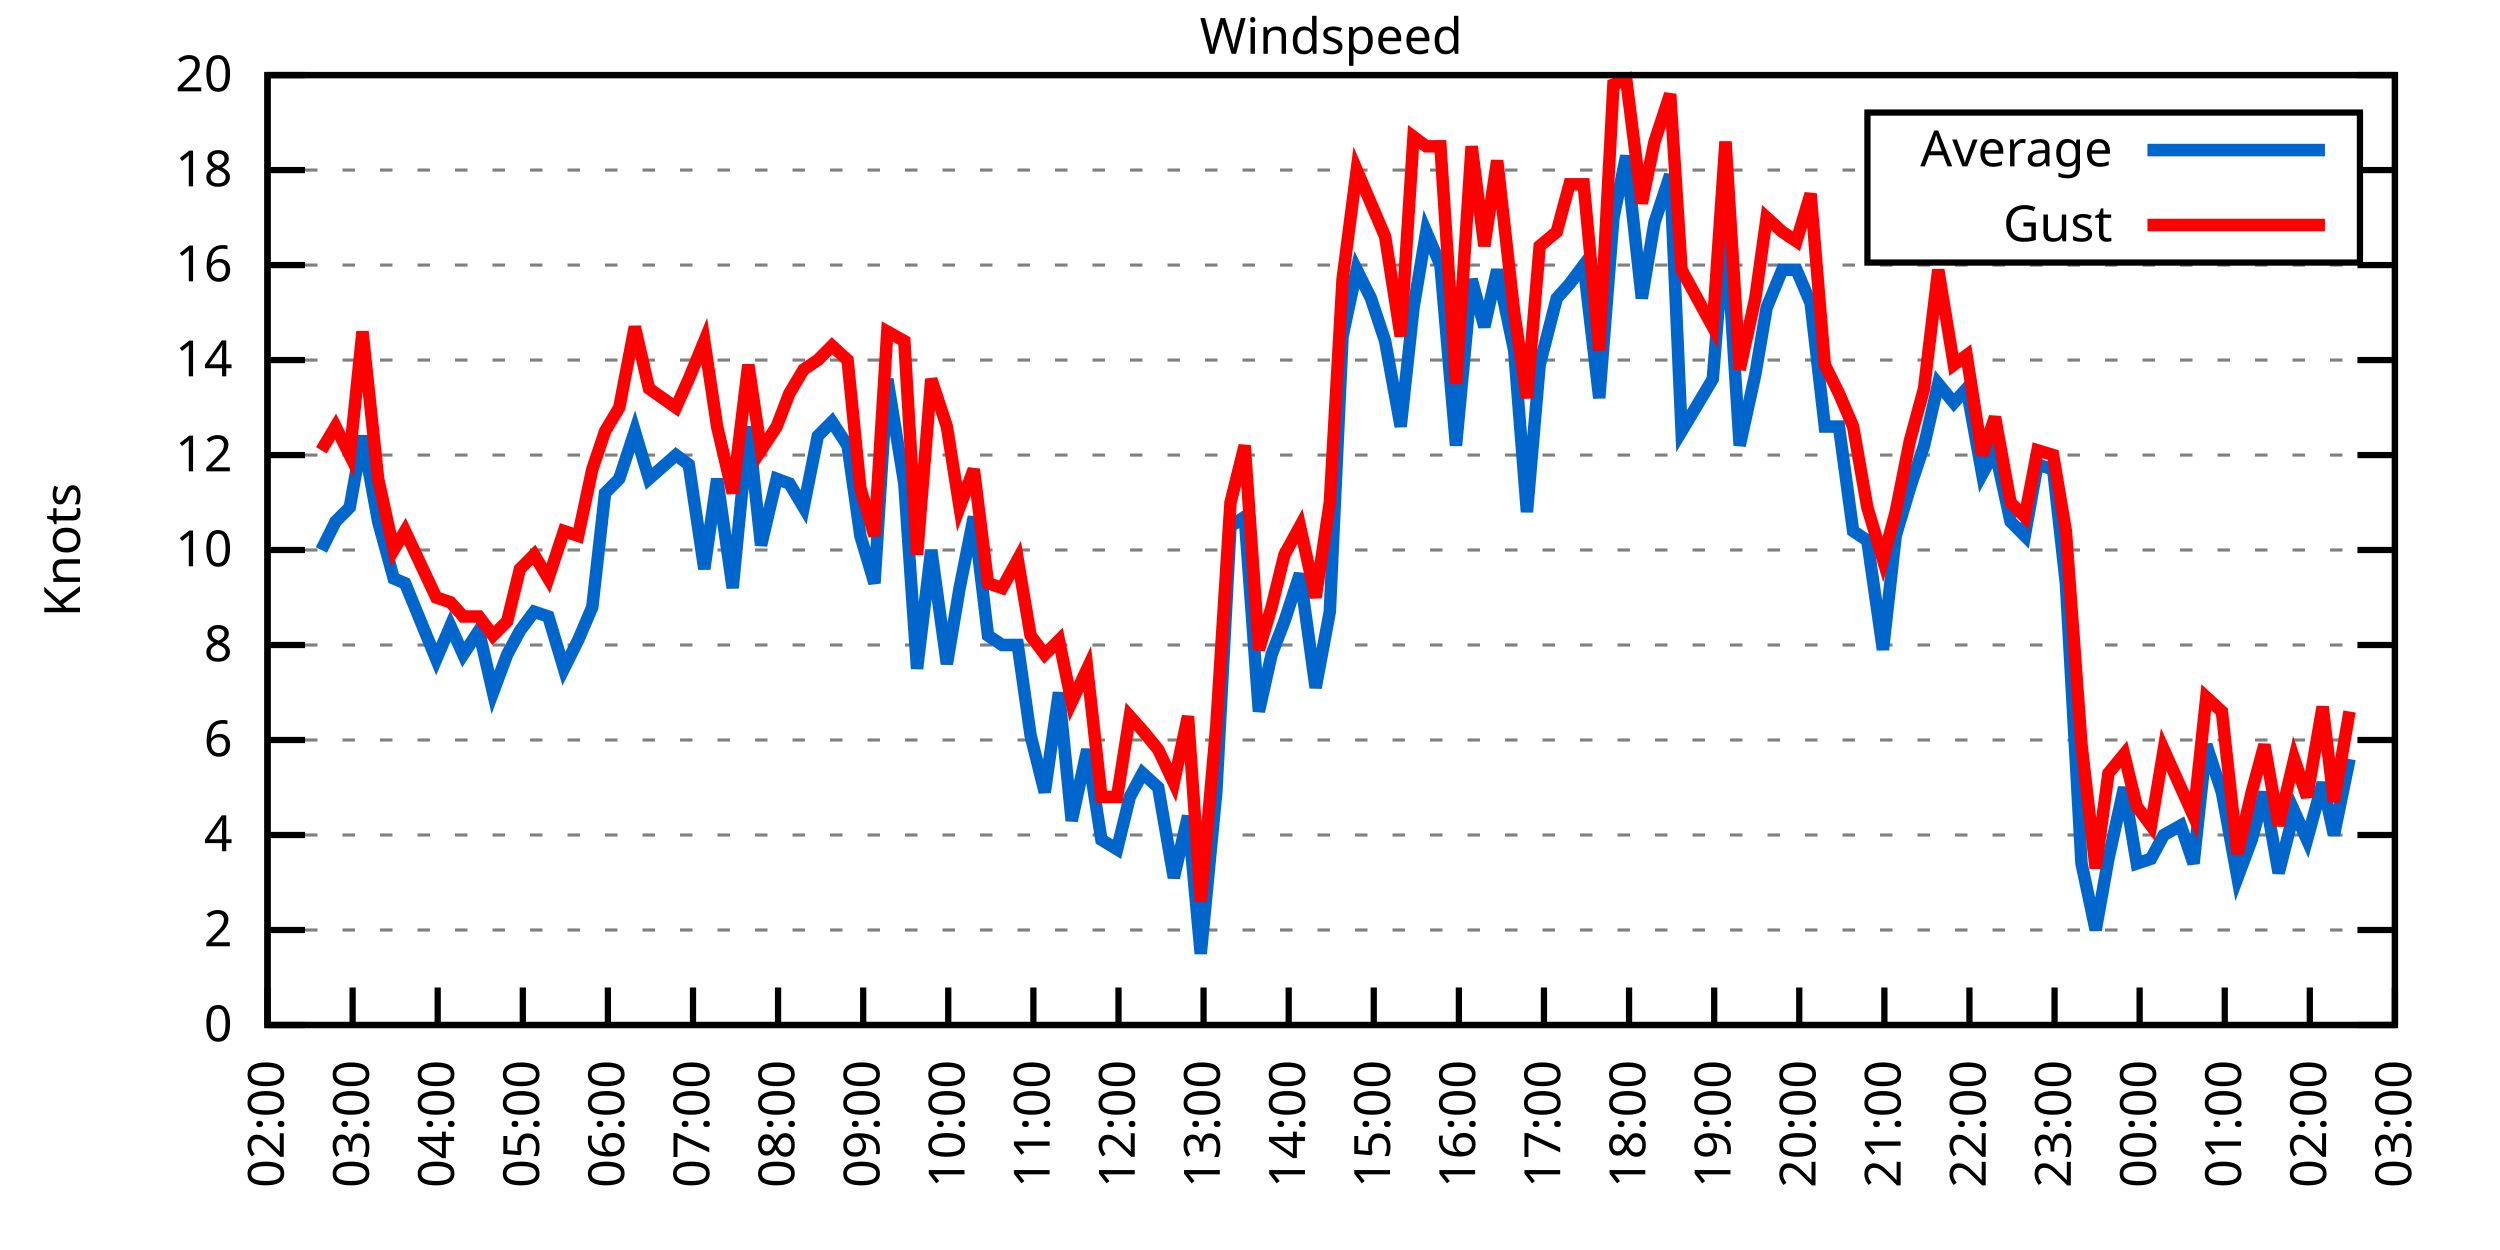
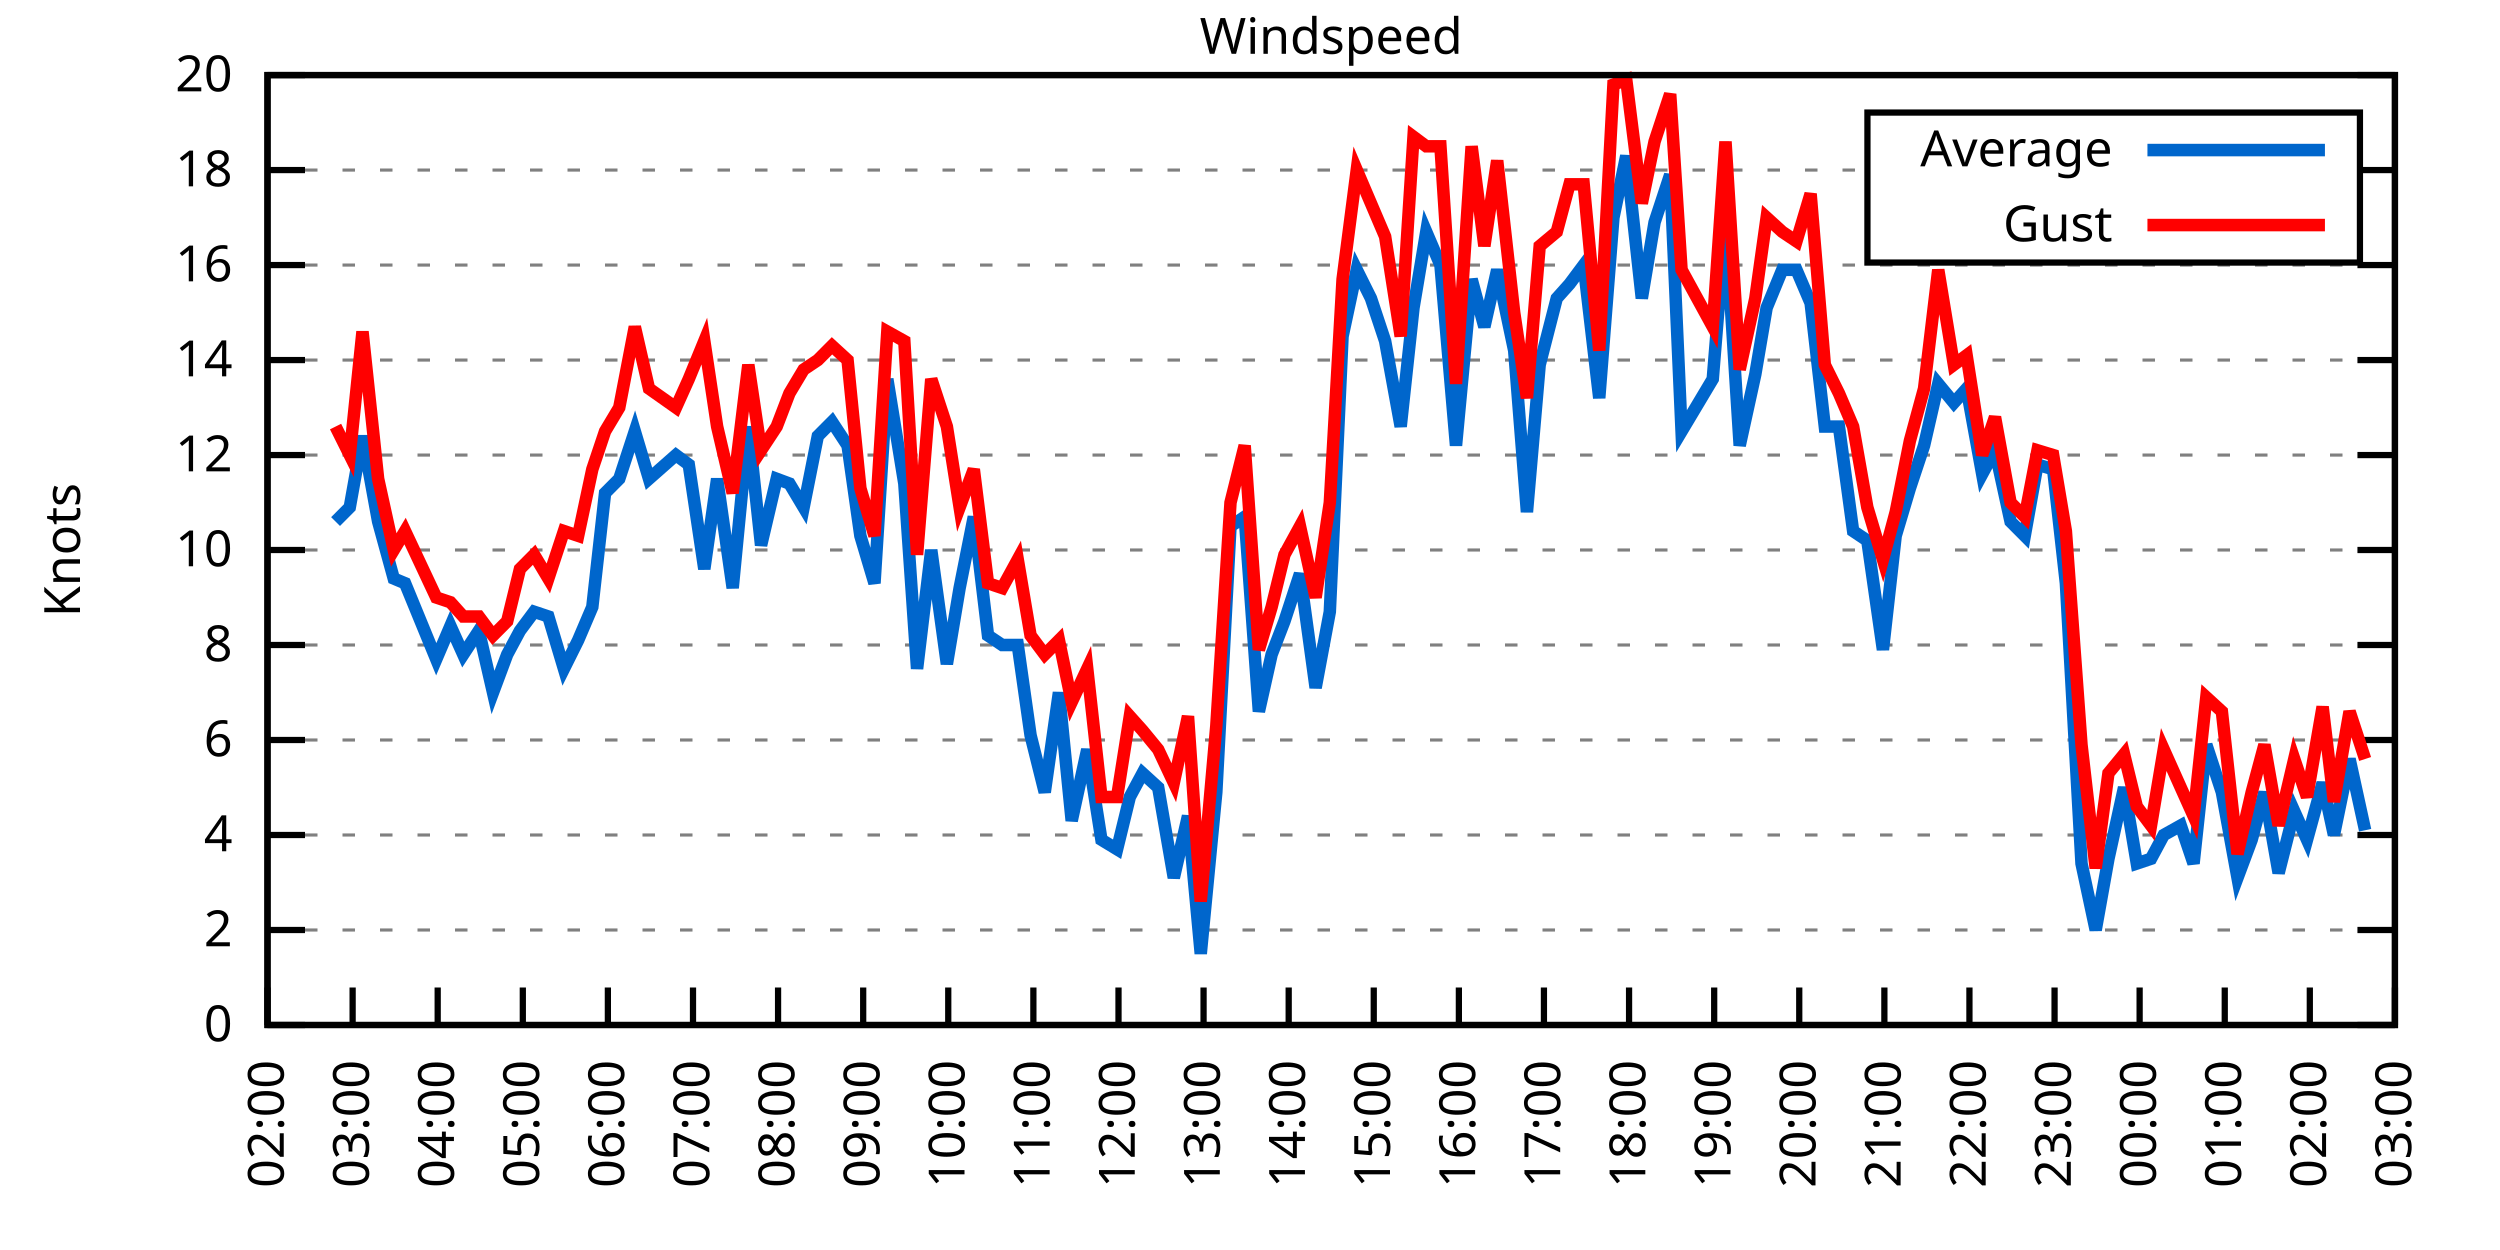
<svg xmlns="http://www.w3.org/2000/svg" xmlns:xlink="http://www.w3.org/1999/xlink" width="400" height="200" viewBox="0 0 400 200">
  <g id="gnuplot_canvas">
    <rect x="0" y="0" width="400" height="200" fill="none" />
    <defs>
      <circle id="gpDot" r="0.5" stroke-width="0.5" stroke="currentColor" />
      <path id="gpPt0" stroke-width="0.333" stroke="currentColor" d="M-1,0 h2 M0,-1 v2" />
      <path id="gpPt1" stroke-width="0.333" stroke="currentColor" d="M-1,-1 L1,1 M1,-1 L-1,1" />
      <path id="gpPt2" stroke-width="0.333" stroke="currentColor" d="M-1,0 L1,0 M0,-1 L0,1 M-1,-1 L1,1 M-1,1 L1,-1" />
      <rect id="gpPt3" stroke-width="0.333" stroke="currentColor" x="-1" y="-1" width="2" height="2" />
      <rect id="gpPt4" stroke-width="0.333" stroke="currentColor" fill="currentColor" x="-1" y="-1" width="2" height="2" />
      <circle id="gpPt5" stroke-width="0.333" stroke="currentColor" cx="0" cy="0" r="1" />
      <use xlink:href="#gpPt5" id="gpPt6" fill="currentColor" stroke="none" />
      <path id="gpPt7" stroke-width="0.333" stroke="currentColor" d="M0,-1.33 L-1.33,0.67 L1.33,0.67 z" />
      <use xlink:href="#gpPt7" id="gpPt8" fill="currentColor" stroke="none" />
      <use xlink:href="#gpPt7" id="gpPt9" stroke="currentColor" transform="rotate(180)" />
      <use xlink:href="#gpPt9" id="gpPt10" fill="currentColor" stroke="none" />
      <use xlink:href="#gpPt3" id="gpPt11" stroke="currentColor" transform="rotate(45)" />
      <use xlink:href="#gpPt11" id="gpPt12" fill="currentColor" stroke="none" />
      <path id="gpPt13" stroke-width="0.333" stroke="currentColor" d="M0,1.330 L1.265,0.411 L0.782,-1.067 L-0.782,-1.076 L-1.265,0.411 z" />
      <use xlink:href="#gpPt13" id="gpPt14" fill="currentColor" stroke="none" />
      <filter id="textbox" filterUnits="objectBoundingBox" x="0" y="0" height="1" width="1">
        <feFlood flood-color="white" flood-opacity="1" result="bgnd" />
        <feComposite in="SourceGraphic" in2="bgnd" operator="atop" />
      </filter>
      <filter id="greybox" filterUnits="objectBoundingBox" x="0" y="0" height="1" width="1">
        <feFlood flood-color="lightgrey" flood-opacity="1" result="grey" />
        <feComposite in="SourceGraphic" in2="grey" operator="atop" />
      </filter>
    </defs>
    <g fill="none" color="white" stroke="currentColor" stroke-width="1.00" stroke-linecap="butt" stroke-linejoin="miter">
</g>
    <g fill="none" color="black" stroke="currentColor" stroke-width="1.00" stroke-linecap="butt" stroke-linejoin="miter">
      <g stroke="none" shape-rendering="crispEdges">
        <polygon fill="rgb(255, 255, 255)" points="42.80,164.00 383.18,164.00 383.18,12.02 42.80,12.02 " />
      </g>
    </g>
    <g fill="none" color="black" stroke="currentColor" stroke-width="1.00" stroke-linecap="butt" stroke-linejoin="miter">
</g>
    <g fill="none" color="black" stroke="black" stroke-width="0.50" stroke-linecap="butt" stroke-linejoin="miter">
</g>
    <g fill="none" color="gray" stroke="currentColor" stroke-width="0.50" stroke-linecap="butt" stroke-linejoin="miter">
      <path stroke="gray" stroke-dasharray="2,4" class="gridline" d="M42.80,164.00 L383.19,164.00  " />
    </g>
    <g fill="none" color="gray" stroke="gray" stroke-width="1.00" stroke-linecap="butt" stroke-linejoin="miter">
</g>
    <g fill="none" color="black" stroke="currentColor" stroke-width="1.00" stroke-linecap="butt" stroke-linejoin="miter">
      <path stroke="black" d="M42.80,164.00 L48.80,164.00 M383.19,164.00 L377.19,164.00  " />
      <g transform="translate(37.20,166.60)" stroke="none" fill="black" font-family="Sans" font-size="8.00" text-anchor="end">
        <text>
          <tspan font-family="Sans"> 0</tspan>
        </text>
      </g>
    </g>
    <g fill="none" color="black" stroke="currentColor" stroke-width="1.00" stroke-linecap="butt" stroke-linejoin="miter">
</g>
    <g fill="none" color="black" stroke="black" stroke-width="0.50" stroke-linecap="butt" stroke-linejoin="miter">
</g>
    <g fill="none" color="gray" stroke="currentColor" stroke-width="0.50" stroke-linecap="butt" stroke-linejoin="miter">
      <path stroke="gray" stroke-dasharray="2,4" class="gridline" d="M42.80,148.80 L383.19,148.80  " />
    </g>
    <g fill="none" color="gray" stroke="gray" stroke-width="1.00" stroke-linecap="butt" stroke-linejoin="miter">
</g>
    <g fill="none" color="black" stroke="currentColor" stroke-width="1.00" stroke-linecap="butt" stroke-linejoin="miter">
      <path stroke="black" d="M42.80,148.80 L48.80,148.80 M383.19,148.80 L377.19,148.80  " />
      <g transform="translate(37.20,151.40)" stroke="none" fill="black" font-family="Sans" font-size="8.00" text-anchor="end">
        <text>
          <tspan font-family="Sans"> 2</tspan>
        </text>
      </g>
    </g>
    <g fill="none" color="black" stroke="currentColor" stroke-width="1.00" stroke-linecap="butt" stroke-linejoin="miter">
</g>
    <g fill="none" color="black" stroke="black" stroke-width="0.50" stroke-linecap="butt" stroke-linejoin="miter">
</g>
    <g fill="none" color="gray" stroke="currentColor" stroke-width="0.50" stroke-linecap="butt" stroke-linejoin="miter">
      <path stroke="gray" stroke-dasharray="2,4" class="gridline" d="M42.80,133.60 L383.19,133.60  " />
    </g>
    <g fill="none" color="gray" stroke="gray" stroke-width="1.00" stroke-linecap="butt" stroke-linejoin="miter">
</g>
    <g fill="none" color="black" stroke="currentColor" stroke-width="1.00" stroke-linecap="butt" stroke-linejoin="miter">
      <path stroke="black" d="M42.80,133.60 L48.80,133.60 M383.19,133.60 L377.19,133.60  " />
      <g transform="translate(37.20,136.20)" stroke="none" fill="black" font-family="Sans" font-size="8.00" text-anchor="end">
        <text>
          <tspan font-family="Sans"> 4</tspan>
        </text>
      </g>
    </g>
    <g fill="none" color="black" stroke="currentColor" stroke-width="1.00" stroke-linecap="butt" stroke-linejoin="miter">
</g>
    <g fill="none" color="black" stroke="black" stroke-width="0.50" stroke-linecap="butt" stroke-linejoin="miter">
</g>
    <g fill="none" color="gray" stroke="currentColor" stroke-width="0.50" stroke-linecap="butt" stroke-linejoin="miter">
      <path stroke="gray" stroke-dasharray="2,4" class="gridline" d="M42.80,118.40 L383.19,118.40  " />
    </g>
    <g fill="none" color="gray" stroke="gray" stroke-width="1.00" stroke-linecap="butt" stroke-linejoin="miter">
</g>
    <g fill="none" color="black" stroke="currentColor" stroke-width="1.00" stroke-linecap="butt" stroke-linejoin="miter">
      <path stroke="black" d="M42.80,118.40 L48.80,118.40 M383.19,118.40 L377.19,118.40  " />
      <g transform="translate(37.20,121.00)" stroke="none" fill="black" font-family="Sans" font-size="8.00" text-anchor="end">
        <text>
          <tspan font-family="Sans"> 6</tspan>
        </text>
      </g>
    </g>
    <g fill="none" color="black" stroke="currentColor" stroke-width="1.00" stroke-linecap="butt" stroke-linejoin="miter">
</g>
    <g fill="none" color="black" stroke="black" stroke-width="0.50" stroke-linecap="butt" stroke-linejoin="miter">
</g>
    <g fill="none" color="gray" stroke="currentColor" stroke-width="0.50" stroke-linecap="butt" stroke-linejoin="miter">
      <path stroke="gray" stroke-dasharray="2,4" class="gridline" d="M42.80,103.20 L383.19,103.20  " />
    </g>
    <g fill="none" color="gray" stroke="gray" stroke-width="1.00" stroke-linecap="butt" stroke-linejoin="miter">
</g>
    <g fill="none" color="black" stroke="currentColor" stroke-width="1.00" stroke-linecap="butt" stroke-linejoin="miter">
      <path stroke="black" d="M42.80,103.20 L48.80,103.20 M383.19,103.20 L377.19,103.20  " />
      <g transform="translate(37.20,105.80)" stroke="none" fill="black" font-family="Sans" font-size="8.00" text-anchor="end">
        <text>
          <tspan font-family="Sans"> 8</tspan>
        </text>
      </g>
    </g>
    <g fill="none" color="black" stroke="currentColor" stroke-width="1.00" stroke-linecap="butt" stroke-linejoin="miter">
</g>
    <g fill="none" color="black" stroke="black" stroke-width="0.50" stroke-linecap="butt" stroke-linejoin="miter">
</g>
    <g fill="none" color="gray" stroke="currentColor" stroke-width="0.50" stroke-linecap="butt" stroke-linejoin="miter">
      <path stroke="gray" stroke-dasharray="2,4" class="gridline" d="M42.80,88.00 L383.19,88.00  " />
    </g>
    <g fill="none" color="gray" stroke="gray" stroke-width="1.00" stroke-linecap="butt" stroke-linejoin="miter">
</g>
    <g fill="none" color="black" stroke="currentColor" stroke-width="1.00" stroke-linecap="butt" stroke-linejoin="miter">
      <path stroke="black" d="M42.80,88.00 L48.80,88.00 M383.19,88.00 L377.19,88.00  " />
      <g transform="translate(37.20,90.60)" stroke="none" fill="black" font-family="Sans" font-size="8.00" text-anchor="end">
        <text>
          <tspan font-family="Sans"> 10</tspan>
        </text>
      </g>
    </g>
    <g fill="none" color="black" stroke="currentColor" stroke-width="1.00" stroke-linecap="butt" stroke-linejoin="miter">
</g>
    <g fill="none" color="black" stroke="black" stroke-width="0.50" stroke-linecap="butt" stroke-linejoin="miter">
</g>
    <g fill="none" color="gray" stroke="currentColor" stroke-width="0.50" stroke-linecap="butt" stroke-linejoin="miter">
      <path stroke="gray" stroke-dasharray="2,4" class="gridline" d="M42.80,72.81 L383.19,72.81  " />
    </g>
    <g fill="none" color="gray" stroke="gray" stroke-width="1.00" stroke-linecap="butt" stroke-linejoin="miter">
</g>
    <g fill="none" color="black" stroke="currentColor" stroke-width="1.00" stroke-linecap="butt" stroke-linejoin="miter">
      <path stroke="black" d="M42.80,72.81 L48.80,72.81 M383.19,72.81 L377.19,72.81  " />
      <g transform="translate(37.20,75.41)" stroke="none" fill="black" font-family="Sans" font-size="8.00" text-anchor="end">
        <text>
          <tspan font-family="Sans"> 12</tspan>
        </text>
      </g>
    </g>
    <g fill="none" color="black" stroke="currentColor" stroke-width="1.00" stroke-linecap="butt" stroke-linejoin="miter">
</g>
    <g fill="none" color="black" stroke="black" stroke-width="0.50" stroke-linecap="butt" stroke-linejoin="miter">
</g>
    <g fill="none" color="gray" stroke="currentColor" stroke-width="0.50" stroke-linecap="butt" stroke-linejoin="miter">
      <path stroke="gray" stroke-dasharray="2,4" class="gridline" d="M42.80,57.61 L383.19,57.61  " />
    </g>
    <g fill="none" color="gray" stroke="gray" stroke-width="1.00" stroke-linecap="butt" stroke-linejoin="miter">
</g>
    <g fill="none" color="black" stroke="currentColor" stroke-width="1.00" stroke-linecap="butt" stroke-linejoin="miter">
      <path stroke="black" d="M42.80,57.61 L48.80,57.61 M383.19,57.61 L377.19,57.61  " />
      <g transform="translate(37.20,60.21)" stroke="none" fill="black" font-family="Sans" font-size="8.00" text-anchor="end">
        <text>
          <tspan font-family="Sans"> 14</tspan>
        </text>
      </g>
    </g>
    <g fill="none" color="black" stroke="currentColor" stroke-width="1.00" stroke-linecap="butt" stroke-linejoin="miter">
</g>
    <g fill="none" color="black" stroke="black" stroke-width="0.50" stroke-linecap="butt" stroke-linejoin="miter">
</g>
    <g fill="none" color="gray" stroke="currentColor" stroke-width="0.50" stroke-linecap="butt" stroke-linejoin="miter">
      <path stroke="gray" stroke-dasharray="2,4" class="gridline" d="M42.80,42.41 L383.19,42.41  " />
    </g>
    <g fill="none" color="gray" stroke="gray" stroke-width="1.00" stroke-linecap="butt" stroke-linejoin="miter">
</g>
    <g fill="none" color="black" stroke="currentColor" stroke-width="1.00" stroke-linecap="butt" stroke-linejoin="miter">
      <path stroke="black" d="M42.80,42.41 L48.80,42.41 M383.19,42.41 L377.19,42.41  " />
      <g transform="translate(37.20,45.01)" stroke="none" fill="black" font-family="Sans" font-size="8.00" text-anchor="end">
        <text>
          <tspan font-family="Sans"> 16</tspan>
        </text>
      </g>
    </g>
    <g fill="none" color="black" stroke="currentColor" stroke-width="1.00" stroke-linecap="butt" stroke-linejoin="miter">
</g>
    <g fill="none" color="black" stroke="black" stroke-width="0.50" stroke-linecap="butt" stroke-linejoin="miter">
</g>
    <g fill="none" color="gray" stroke="currentColor" stroke-width="0.50" stroke-linecap="butt" stroke-linejoin="miter">
      <path stroke="gray" stroke-dasharray="2,4" class="gridline" d="M42.80,27.21 L298.79,27.21 M377.59,27.21 L383.19,27.21  " />
    </g>
    <g fill="none" color="gray" stroke="gray" stroke-width="1.00" stroke-linecap="butt" stroke-linejoin="miter">
</g>
    <g fill="none" color="black" stroke="currentColor" stroke-width="1.00" stroke-linecap="butt" stroke-linejoin="miter">
      <path stroke="black" d="M42.80,27.21 L48.80,27.21 M383.19,27.21 L377.19,27.21  " />
      <g transform="translate(37.20,29.81)" stroke="none" fill="black" font-family="Sans" font-size="8.00" text-anchor="end">
        <text>
          <tspan font-family="Sans"> 18</tspan>
        </text>
      </g>
    </g>
    <g fill="none" color="black" stroke="currentColor" stroke-width="1.00" stroke-linecap="butt" stroke-linejoin="miter">
</g>
    <g fill="none" color="black" stroke="black" stroke-width="0.50" stroke-linecap="butt" stroke-linejoin="miter">
</g>
    <g fill="none" color="gray" stroke="currentColor" stroke-width="0.50" stroke-linecap="butt" stroke-linejoin="miter">
      <path stroke="gray" stroke-dasharray="2,4" class="gridline" d="M42.80,12.01 L383.19,12.01  " />
    </g>
    <g fill="none" color="gray" stroke="gray" stroke-width="1.00" stroke-linecap="butt" stroke-linejoin="miter">
</g>
    <g fill="none" color="black" stroke="currentColor" stroke-width="1.00" stroke-linecap="butt" stroke-linejoin="miter">
      <path stroke="black" d="M42.80,12.01 L48.80,12.01 M383.19,12.01 L377.19,12.01  " />
      <g transform="translate(37.20,14.61)" stroke="none" fill="black" font-family="Sans" font-size="8.00" text-anchor="end">
        <text>
          <tspan font-family="Sans"> 20</tspan>
        </text>
      </g>
    </g>
    <g fill="none" color="black" stroke="currentColor" stroke-width="1.00" stroke-linecap="butt" stroke-linejoin="miter">
      <path stroke="black" d="M42.80,164.00 L42.80,158.00  " />
      <g transform="translate(45.40,169.60) rotate(270.00)" stroke="none" fill="black" font-family="Sans" font-size="8.00" text-anchor="end">
        <text>
          <tspan font-family="Sans">02:00</tspan>
        </text>
      </g>
    </g>
    <g fill="none" color="black" stroke="currentColor" stroke-width="1.00" stroke-linecap="butt" stroke-linejoin="miter">
      <path stroke="black" d="M56.42,164.00 L56.42,158.00  " />
      <g transform="translate(59.02,169.60) rotate(270.00)" stroke="none" fill="black" font-family="Sans" font-size="8.00" text-anchor="end">
        <text>
          <tspan font-family="Sans">03:00</tspan>
        </text>
      </g>
    </g>
    <g fill="none" color="black" stroke="currentColor" stroke-width="1.00" stroke-linecap="butt" stroke-linejoin="miter">
      <path stroke="black" d="M70.03,164.00 L70.03,158.00  " />
      <g transform="translate(72.63,169.60) rotate(270.00)" stroke="none" fill="black" font-family="Sans" font-size="8.00" text-anchor="end">
        <text>
          <tspan font-family="Sans">04:00</tspan>
        </text>
      </g>
    </g>
    <g fill="none" color="black" stroke="currentColor" stroke-width="1.00" stroke-linecap="butt" stroke-linejoin="miter">
      <path stroke="black" d="M83.65,164.00 L83.65,158.00  " />
      <g transform="translate(86.25,169.60) rotate(270.00)" stroke="none" fill="black" font-family="Sans" font-size="8.00" text-anchor="end">
        <text>
          <tspan font-family="Sans">05:00</tspan>
        </text>
      </g>
    </g>
    <g fill="none" color="black" stroke="currentColor" stroke-width="1.00" stroke-linecap="butt" stroke-linejoin="miter">
      <path stroke="black" d="M97.26,164.00 L97.26,158.00  " />
      <g transform="translate(99.86,169.60) rotate(270.00)" stroke="none" fill="black" font-family="Sans" font-size="8.00" text-anchor="end">
        <text>
          <tspan font-family="Sans">06:00</tspan>
        </text>
      </g>
    </g>
    <g fill="none" color="black" stroke="currentColor" stroke-width="1.00" stroke-linecap="butt" stroke-linejoin="miter">
      <path stroke="black" d="M110.88,164.00 L110.88,158.00  " />
      <g transform="translate(113.48,169.60) rotate(270.00)" stroke="none" fill="black" font-family="Sans" font-size="8.00" text-anchor="end">
        <text>
          <tspan font-family="Sans">07:00</tspan>
        </text>
      </g>
    </g>
    <g fill="none" color="black" stroke="currentColor" stroke-width="1.00" stroke-linecap="butt" stroke-linejoin="miter">
      <path stroke="black" d="M124.49,164.00 L124.49,158.00  " />
      <g transform="translate(127.09,169.60) rotate(270.00)" stroke="none" fill="black" font-family="Sans" font-size="8.00" text-anchor="end">
        <text>
          <tspan font-family="Sans">08:00</tspan>
        </text>
      </g>
    </g>
    <g fill="none" color="black" stroke="currentColor" stroke-width="1.00" stroke-linecap="butt" stroke-linejoin="miter">
      <path stroke="black" d="M138.11,164.00 L138.11,158.00  " />
      <g transform="translate(140.71,169.60) rotate(270.00)" stroke="none" fill="black" font-family="Sans" font-size="8.00" text-anchor="end">
        <text>
          <tspan font-family="Sans">09:00</tspan>
        </text>
      </g>
    </g>
    <g fill="none" color="black" stroke="currentColor" stroke-width="1.00" stroke-linecap="butt" stroke-linejoin="miter">
      <path stroke="black" d="M151.72,164.00 L151.72,158.00  " />
      <g transform="translate(154.32,169.60) rotate(270.00)" stroke="none" fill="black" font-family="Sans" font-size="8.00" text-anchor="end">
        <text>
          <tspan font-family="Sans">10:00</tspan>
        </text>
      </g>
    </g>
    <g fill="none" color="black" stroke="currentColor" stroke-width="1.00" stroke-linecap="butt" stroke-linejoin="miter">
      <path stroke="black" d="M165.34,164.00 L165.34,158.00  " />
      <g transform="translate(167.94,169.60) rotate(270.00)" stroke="none" fill="black" font-family="Sans" font-size="8.00" text-anchor="end">
        <text>
          <tspan font-family="Sans">11:00</tspan>
        </text>
      </g>
    </g>
    <g fill="none" color="black" stroke="currentColor" stroke-width="1.00" stroke-linecap="butt" stroke-linejoin="miter">
      <path stroke="black" d="M178.96,164.00 L178.96,158.00  " />
      <g transform="translate(181.56,169.60) rotate(270.00)" stroke="none" fill="black" font-family="Sans" font-size="8.00" text-anchor="end">
        <text>
          <tspan font-family="Sans">12:00</tspan>
        </text>
      </g>
    </g>
    <g fill="none" color="black" stroke="currentColor" stroke-width="1.00" stroke-linecap="butt" stroke-linejoin="miter">
      <path stroke="black" d="M192.57,164.00 L192.57,158.00  " />
      <g transform="translate(195.17,169.60) rotate(270.00)" stroke="none" fill="black" font-family="Sans" font-size="8.00" text-anchor="end">
        <text>
          <tspan font-family="Sans">13:00</tspan>
        </text>
      </g>
    </g>
    <g fill="none" color="black" stroke="currentColor" stroke-width="1.00" stroke-linecap="butt" stroke-linejoin="miter">
      <path stroke="black" d="M206.19,164.00 L206.19,158.00  " />
      <g transform="translate(208.79,169.60) rotate(270.00)" stroke="none" fill="black" font-family="Sans" font-size="8.00" text-anchor="end">
        <text>
          <tspan font-family="Sans">14:00</tspan>
        </text>
      </g>
    </g>
    <g fill="none" color="black" stroke="currentColor" stroke-width="1.00" stroke-linecap="butt" stroke-linejoin="miter">
      <path stroke="black" d="M219.80,164.00 L219.80,158.00  " />
      <g transform="translate(222.40,169.60) rotate(270.00)" stroke="none" fill="black" font-family="Sans" font-size="8.00" text-anchor="end">
        <text>
          <tspan font-family="Sans">15:00</tspan>
        </text>
      </g>
    </g>
    <g fill="none" color="black" stroke="currentColor" stroke-width="1.00" stroke-linecap="butt" stroke-linejoin="miter">
      <path stroke="black" d="M233.42,164.00 L233.42,158.00  " />
      <g transform="translate(236.02,169.60) rotate(270.00)" stroke="none" fill="black" font-family="Sans" font-size="8.00" text-anchor="end">
        <text>
          <tspan font-family="Sans">16:00</tspan>
        </text>
      </g>
    </g>
    <g fill="none" color="black" stroke="currentColor" stroke-width="1.00" stroke-linecap="butt" stroke-linejoin="miter">
      <path stroke="black" d="M247.03,164.00 L247.03,158.00  " />
      <g transform="translate(249.63,169.60) rotate(270.00)" stroke="none" fill="black" font-family="Sans" font-size="8.00" text-anchor="end">
        <text>
          <tspan font-family="Sans">17:00</tspan>
        </text>
      </g>
    </g>
    <g fill="none" color="black" stroke="currentColor" stroke-width="1.00" stroke-linecap="butt" stroke-linejoin="miter">
      <path stroke="black" d="M260.65,164.00 L260.65,158.00  " />
      <g transform="translate(263.25,169.60) rotate(270.00)" stroke="none" fill="black" font-family="Sans" font-size="8.00" text-anchor="end">
        <text>
          <tspan font-family="Sans">18:00</tspan>
        </text>
      </g>
    </g>
    <g fill="none" color="black" stroke="currentColor" stroke-width="1.00" stroke-linecap="butt" stroke-linejoin="miter">
      <path stroke="black" d="M274.27,164.00 L274.27,158.00  " />
      <g transform="translate(276.87,169.60) rotate(270.00)" stroke="none" fill="black" font-family="Sans" font-size="8.00" text-anchor="end">
        <text>
          <tspan font-family="Sans">19:00</tspan>
        </text>
      </g>
    </g>
    <g fill="none" color="black" stroke="currentColor" stroke-width="1.00" stroke-linecap="butt" stroke-linejoin="miter">
      <path stroke="black" d="M287.88,164.00 L287.88,158.00  " />
      <g transform="translate(290.48,169.60) rotate(270.00)" stroke="none" fill="black" font-family="Sans" font-size="8.00" text-anchor="end">
        <text>
          <tspan font-family="Sans">20:00</tspan>
        </text>
      </g>
    </g>
    <g fill="none" color="black" stroke="currentColor" stroke-width="1.00" stroke-linecap="butt" stroke-linejoin="miter">
      <path stroke="black" d="M301.50,164.00 L301.50,158.00  " />
      <g transform="translate(304.10,169.60) rotate(270.00)" stroke="none" fill="black" font-family="Sans" font-size="8.00" text-anchor="end">
        <text>
          <tspan font-family="Sans">21:00</tspan>
        </text>
      </g>
    </g>
    <g fill="none" color="black" stroke="currentColor" stroke-width="1.00" stroke-linecap="butt" stroke-linejoin="miter">
      <path stroke="black" d="M315.11,164.00 L315.11,158.00  " />
      <g transform="translate(317.71,169.60) rotate(270.00)" stroke="none" fill="black" font-family="Sans" font-size="8.00" text-anchor="end">
        <text>
          <tspan font-family="Sans">22:00</tspan>
        </text>
      </g>
    </g>
    <g fill="none" color="black" stroke="currentColor" stroke-width="1.00" stroke-linecap="butt" stroke-linejoin="miter">
      <path stroke="black" d="M328.73,164.00 L328.73,158.00  " />
      <g transform="translate(331.33,169.60) rotate(270.00)" stroke="none" fill="black" font-family="Sans" font-size="8.00" text-anchor="end">
        <text>
          <tspan font-family="Sans">23:00</tspan>
        </text>
      </g>
    </g>
    <g fill="none" color="black" stroke="currentColor" stroke-width="1.00" stroke-linecap="butt" stroke-linejoin="miter">
      <path stroke="black" d="M342.34,164.00 L342.34,158.00  " />
      <g transform="translate(344.94,169.60) rotate(270.00)" stroke="none" fill="black" font-family="Sans" font-size="8.00" text-anchor="end">
        <text>
          <tspan font-family="Sans">00:00</tspan>
        </text>
      </g>
    </g>
    <g fill="none" color="black" stroke="currentColor" stroke-width="1.00" stroke-linecap="butt" stroke-linejoin="miter">
      <path stroke="black" d="M355.96,164.00 L355.96,158.00  " />
      <g transform="translate(358.56,169.60) rotate(270.00)" stroke="none" fill="black" font-family="Sans" font-size="8.00" text-anchor="end">
        <text>
          <tspan font-family="Sans">01:00</tspan>
        </text>
      </g>
    </g>
    <g fill="none" color="black" stroke="currentColor" stroke-width="1.00" stroke-linecap="butt" stroke-linejoin="miter">
      <path stroke="black" d="M369.57,164.00 L369.57,158.00  " />
      <g transform="translate(372.17,169.60) rotate(270.00)" stroke="none" fill="black" font-family="Sans" font-size="8.00" text-anchor="end">
        <text>
          <tspan font-family="Sans">02:00</tspan>
        </text>
      </g>
    </g>
    <g fill="none" color="black" stroke="currentColor" stroke-width="1.00" stroke-linecap="butt" stroke-linejoin="miter">
      <path stroke="black" d="M383.19,164.00 L383.19,158.00  " />
      <g transform="translate(385.79,169.60) rotate(270.00)" stroke="none" fill="black" font-family="Sans" font-size="8.00" text-anchor="end">
        <text>
          <tspan font-family="Sans">03:00</tspan>
        </text>
      </g>
    </g>
    <g fill="none" color="black" stroke="currentColor" stroke-width="1.00" stroke-linecap="butt" stroke-linejoin="miter">
</g>
    <g fill="none" color="black" stroke="currentColor" stroke-width="1.00" stroke-linecap="butt" stroke-linejoin="miter">
      <path stroke="black" d="M42.80,12.01 L42.80,164.00 L383.19,164.00 L383.19,12.01 L42.80,12.01 Z  " />
    </g>
    <g fill="none" color="black" stroke="currentColor" stroke-width="1.00" stroke-linecap="butt" stroke-linejoin="miter">
</g>
    <g fill="none" color="black" stroke="currentColor" stroke-width="1.00" stroke-linecap="butt" stroke-linejoin="miter">
      <path stroke="black" d="M298.79,42.01 L298.79,18.01 L377.59,18.01 L377.59,42.01 L298.79,42.01 Z  " />
    </g>
    <g id="Windspeed_plot_1">
      <g fill="none" color="white" stroke="black" stroke-width="2.00" stroke-linecap="butt" stroke-linejoin="miter">
</g>
      <g fill="none" color="black" stroke="currentColor" stroke-width="2.00" stroke-linecap="butt" stroke-linejoin="miter">
        <g transform="translate(337.99,26.61)" stroke="none" fill="black" font-family="Sans" font-size="8.00" text-anchor="end">
          <text>
            <tspan font-family="Sans">Average</tspan>
          </text>
        </g>
      </g>
      <g fill="none" color="black" stroke="currentColor" stroke-width="2.00" stroke-linecap="butt" stroke-linejoin="miter">
-         <path stroke="rgb(  0, 102, 204)" d="M343.59,24.01 L371.99,24.01 M51.42,88.00 L53.69,83.45 L55.96,81.17 L58.00,69.77 L60.50,83.45 L63.00,92.56   L64.81,93.32 L69.80,105.48 L72.07,100.16 L74.12,104.72 L76.61,100.92 L78.88,110.80 L81.15,104.72 L83.19,100.92   L85.46,97.88 L87.73,98.64 L90.23,107.00 L92.50,102.44 L94.77,97.12 L96.81,78.89 L99.08,76.61 L101.57,69.01   L103.84,76.61 L108.15,72.81 L110.20,74.33 L112.69,91.04 L114.74,76.61 L117.23,94.08 L119.73,68.25 L121.77,87.25   L124.27,76.61 L126.31,77.37 L128.58,81.17 L130.85,69.77 L133.12,67.49 L135.61,71.29 L137.66,85.73 L139.92,93.32   L141.97,60.65 L144.69,77.37 L146.73,107.00 L149.00,88.00 L151.50,106.24 L153.54,94.08 L155.81,82.69 L158.08,101.68   L160.35,103.20 L162.84,103.20 L164.89,117.64 L167.16,126.76 L169.43,110.80 L171.47,131.32 L173.96,119.92 L176.23,134.36   L178.73,135.88 L180.77,127.52 L182.81,123.72 L185.31,126.00 L187.81,140.44 L190.08,130.56 L192.12,152.60 L194.61,126.76   L196.88,84.21 L199.15,82.69 L201.42,113.84 L203.46,104.72 L205.51,99.40 L208.00,91.80 L210.50,110.04 L212.77,97.88   L214.81,53.81 L217.08,43.17 L219.35,47.73 L221.62,54.57 L224.11,68.25 L226.16,49.25 L228.20,37.09 L230.47,42.41   L232.96,71.29 L235.46,44.69 L237.50,52.29 L239.55,43.17 L242.27,56.09 L244.31,81.93 L246.35,58.37 L249.08,47.73   L251.12,45.45 L253.39,42.41 L255.88,63.69 L258.15,34.81 L260.20,24.93 L262.69,47.73 L264.73,35.57 L267.23,27.97   L269.05,69.01 L274.04,60.65 L276.08,35.57 L278.35,71.29 L280.85,59.89 L282.66,49.25 L285.16,43.17 L287.43,43.17   L289.70,48.49 L291.97,68.25 L294.23,68.25 L296.50,84.97 L298.77,86.49 L301.27,103.96 L303.31,85.73 L305.58,78.13   L307.85,71.29 L310.12,61.41 L312.62,64.45 L314.66,62.17 L317.15,75.85 L319.20,72.05 L321.69,83.45 L323.96,85.73   L326.00,74.33 L328.50,75.09 L330.54,93.32 L333.04,138.16 L335.31,148.80 L337.35,137.40 L339.85,126.00 L341.89,138.16   L344.16,137.40 L346.20,133.60 L348.92,132.08 L350.97,138.16 L353.01,119.16 L355.50,126.76 L358.00,140.44 L360.27,134.36   L362.31,126.76 L364.58,139.68 L367.08,129.80 L369.12,134.36 L371.62,125.24 L373.43,133.60 L375.93,121.44  " />
+         <path stroke="rgb(  0, 102, 204)" d="M343.59,24.01 L371.99,24.01 M53.69,83.45 L55.96,81.17 L58.00,69.77 L60.50,83.45 L63.00,92.56 L64.81,93.32   L69.80,105.48 L72.07,100.16 L74.12,104.72 L76.61,100.92 L78.88,110.80 L81.15,104.72 L83.19,100.92 L85.46,97.88   L87.73,98.64 L90.23,107.00 L92.50,102.44 L94.77,97.12 L96.81,78.89 L99.08,76.61 L101.57,69.01 L103.84,76.61   L108.15,72.81 L110.20,74.33 L112.69,91.04 L114.74,76.61 L117.23,94.08 L119.73,68.25 L121.77,87.25 L124.27,76.61   L126.31,77.37 L128.58,81.17 L130.85,69.77 L133.12,67.49 L135.61,71.29 L137.66,85.73 L139.92,93.32 L141.97,60.65   L144.69,77.37 L146.73,107.00 L149.00,88.00 L151.50,106.24 L153.54,94.08 L155.81,82.69 L158.08,101.68 L160.35,103.20   L162.84,103.20 L164.89,117.64 L167.16,126.76 L169.43,110.80 L171.47,131.32 L173.96,119.92 L176.23,134.36 L178.73,135.88   L180.77,127.52 L182.81,123.72 L185.31,126.00 L187.81,140.44 L190.08,130.56 L192.12,152.60 L194.61,126.76 L196.88,84.21   L199.15,82.69 L201.42,113.84 L203.46,104.72 L205.51,99.40 L208.00,91.80 L210.50,110.04 L212.77,97.88 L214.81,53.81   L217.08,43.17 L219.35,47.73 L221.62,54.57 L224.11,68.25 L226.16,49.25 L228.20,37.09 L230.47,42.41 L232.96,71.29   L235.46,44.69 L237.50,52.29 L239.55,43.17 L242.27,56.09 L244.31,81.93 L246.35,58.37 L249.08,47.73 L251.12,45.45   L253.39,42.41 L255.88,63.69 L258.15,34.81 L260.20,24.93 L262.69,47.73 L264.73,35.57 L267.23,27.97 L269.05,69.01   L274.04,60.65 L276.08,35.57 L278.35,71.29 L280.85,59.89 L282.66,49.25 L285.16,43.17 L287.43,43.17 L289.70,48.49   L291.97,68.25 L294.23,68.25 L296.50,84.97 L298.77,86.49 L301.27,103.96 L303.31,85.73 L305.58,78.13 L307.85,71.29   L310.12,61.41 L312.62,64.45 L314.66,62.17 L317.15,75.85 L319.20,72.05 L321.69,83.45 L323.96,85.73 L326.00,74.33   L328.50,75.09 L330.54,93.32 L333.04,138.16 L335.31,148.80 L337.35,137.40 L339.85,126.00 L341.89,138.16 L344.16,137.40   L346.20,133.60 L348.92,132.08 L350.97,138.16 L353.01,119.16 L355.50,126.76 L358.00,140.44 L360.27,134.36 L362.31,126.76   L364.58,139.68 L367.08,129.80 L369.12,134.36 L371.62,125.24 L373.43,133.60 L375.93,121.44 L378.42,132.84  " />
      </g>
    </g>
    <g id="Windspeed_plot_2">
      <g fill="none" color="black" stroke="currentColor" stroke-width="2.00" stroke-linecap="butt" stroke-linejoin="miter">
        <g transform="translate(337.99,38.61)" stroke="none" fill="black" font-family="Sans" font-size="8.00" text-anchor="end">
          <text>
            <tspan font-family="Sans">Gust</tspan>
          </text>
        </g>
      </g>
      <g fill="none" color="black" stroke="currentColor" stroke-width="2.00" stroke-linecap="butt" stroke-linejoin="miter">
-         <path stroke="rgb(255,   0,   0)" d="M343.59,36.01 L371.99,36.01 M51.42,72.05 L53.69,68.25 L55.96,72.81 L58.00,53.05 L60.50,76.61 L63.00,88.00   L64.81,84.97 L69.80,95.60 L72.07,96.36 L74.12,98.64 L76.61,98.64 L78.88,101.68 L81.15,99.40 L83.19,91.04   L85.46,88.76 L87.73,92.56 L90.23,84.97 L92.50,85.73 L94.77,75.09 L96.81,69.01 L99.08,65.21 L101.57,52.29   L103.84,62.17 L108.15,65.21 L110.20,60.65 L112.69,54.57 L114.74,68.25 L117.23,78.89 L119.73,58.37 L121.77,72.05   L124.27,68.25 L126.31,62.93 L128.58,59.13 L130.85,57.61 L133.12,55.33 L135.61,57.61 L137.66,78.13 L139.92,85.73   L141.97,53.05 L144.69,54.57 L146.73,88.76 L149.00,60.65 L151.50,68.25 L153.54,81.17 L155.81,75.09 L158.08,93.32   L160.35,94.08 L162.84,89.52 L164.89,101.68 L167.16,104.72 L169.43,102.44 L171.47,112.32 L173.96,107.00 L176.23,127.52   L178.73,127.52 L180.77,114.60 L182.81,116.88 L185.31,119.92 L187.81,125.24 L190.08,114.60 L192.12,144.24 L194.61,116.12   L196.88,80.41 L199.15,71.29 L201.42,103.96 L203.46,97.12 L205.51,88.76 L208.00,84.21 L210.50,95.60 L212.77,80.41   L214.81,44.69 L217.08,27.21 L219.35,32.53 L221.62,37.85 L224.11,53.81 L226.16,21.89 L228.20,23.41 L230.47,23.41   L232.96,61.41 L235.46,23.41 L237.50,39.37 L239.55,25.69 L242.27,50.01 L244.31,63.69 L246.35,39.37 L249.08,37.09   L251.12,29.49 L253.39,29.49 L255.88,56.09 L258.15,13.53 L260.20,12.77 L262.69,32.53 L264.73,22.65 L267.23,15.05   L269.05,43.17 L274.04,52.29 L276.08,22.65 L278.35,59.13 L280.85,47.73 L282.66,34.81 L285.16,37.09 L287.43,38.61   L289.70,31.01 L291.97,58.37 L294.23,62.93 L296.50,68.25 L298.77,81.17 L301.27,89.52 L303.31,81.93 L305.58,70.53   L307.85,62.17 L310.12,43.17 L312.62,58.37 L314.66,56.85 L317.15,72.81 L319.20,66.73 L321.69,80.41 L323.96,82.69   L326.00,72.05 L328.50,72.81 L330.54,84.97 L333.04,119.16 L335.31,138.92 L337.35,123.72 L339.85,120.68 L341.89,129.04   L344.16,132.08 L346.20,119.92 L348.92,126.00 L350.97,130.56 L353.01,111.56 L355.50,113.84 L358.00,136.64 L360.27,126.76   L362.31,119.16 L364.58,132.08 L367.08,121.44 L369.12,127.52 L371.62,113.08 L373.43,128.28 L375.93,113.84  " />
+         <path stroke="rgb(255,   0,   0)" d="M343.59,36.01 L371.99,36.01 M53.69,68.25 L55.96,72.81 L58.00,53.05 L60.50,76.61 L63.00,88.00 L64.81,84.97   L69.80,95.60 L72.07,96.36 L74.12,98.64 L76.61,98.64 L78.88,101.68 L81.15,99.40 L83.19,91.04 L85.46,88.76   L87.73,92.56 L90.23,84.97 L92.50,85.73 L94.77,75.09 L96.81,69.01 L99.08,65.21 L101.57,52.29 L103.84,62.17   L108.15,65.21 L110.20,60.65 L112.69,54.57 L114.74,68.25 L117.23,78.89 L119.73,58.37 L121.77,72.05 L124.27,68.25   L126.31,62.93 L128.58,59.13 L130.85,57.61 L133.12,55.33 L135.61,57.61 L137.66,78.13 L139.92,85.73 L141.97,53.05   L144.69,54.57 L146.73,88.76 L149.00,60.65 L151.50,68.25 L153.54,81.17 L155.81,75.09 L158.08,93.32 L160.35,94.08   L162.84,89.52 L164.89,101.68 L167.16,104.72 L169.43,102.44 L171.47,112.32 L173.96,107.00 L176.23,127.52 L178.73,127.52   L180.77,114.60 L182.81,116.88 L185.31,119.92 L187.81,125.24 L190.08,114.60 L192.12,144.24 L194.61,116.12 L196.88,80.41   L199.15,71.29 L201.42,103.96 L203.46,97.12 L205.51,88.76 L208.00,84.21 L210.50,95.60 L212.77,80.41 L214.81,44.69   L217.08,27.21 L219.35,32.53 L221.62,37.85 L224.11,53.81 L226.16,21.89 L228.20,23.41 L230.47,23.41 L232.96,61.41   L235.46,23.41 L237.50,39.37 L239.55,25.69 L242.27,50.01 L244.31,63.69 L246.35,39.37 L249.08,37.09 L251.12,29.49   L253.39,29.49 L255.88,56.09 L258.15,13.53 L260.20,12.77 L262.69,32.53 L264.73,22.65 L267.23,15.05 L269.05,43.17   L274.04,52.29 L276.08,22.65 L278.35,59.13 L280.85,47.73 L282.66,34.81 L285.16,37.09 L287.43,38.61 L289.70,31.01   L291.97,58.37 L294.23,62.93 L296.50,68.25 L298.77,81.17 L301.27,89.52 L303.31,81.93 L305.58,70.53 L307.85,62.17   L310.12,43.17 L312.62,58.37 L314.66,56.85 L317.15,72.81 L319.20,66.73 L321.69,80.41 L323.96,82.69 L326.00,72.05   L328.50,72.81 L330.54,84.97 L333.04,119.16 L335.31,138.92 L337.35,123.72 L339.85,120.68 L341.89,129.04 L344.16,132.08   L346.20,119.92 L348.92,126.00 L350.97,130.56 L353.01,111.56 L355.50,113.84 L358.00,136.64 L360.27,126.76 L362.31,119.16   L364.58,132.08 L367.08,121.44 L369.12,127.52 L371.62,113.08 L373.43,128.28 L375.93,113.84 L378.42,121.44  " />
      </g>
    </g>
    <g fill="none" color="black" stroke="currentColor" stroke-width="2.00" stroke-linecap="butt" stroke-linejoin="miter">
</g>
    <g fill="none" color="black" stroke="black" stroke-width="1.00" stroke-linecap="butt" stroke-linejoin="miter">
</g>
    <g fill="none" color="black" stroke="currentColor" stroke-width="1.00" stroke-linecap="butt" stroke-linejoin="miter">
      <path stroke="black" d="M42.80,12.01 L42.80,164.00 L383.19,164.00 L383.19,12.01 L42.80,12.01 Z  " />
      <g transform="translate(12.80,88.01) rotate(270.00)" stroke="none" fill="black" font-family="Sans" font-size="8.00" text-anchor="middle">
        <text>
          <tspan font-family="Sans">Knots</tspan>
        </text>
      </g>
    </g>
    <g fill="none" color="black" stroke="currentColor" stroke-width="1.00" stroke-linecap="butt" stroke-linejoin="miter">
</g>
    <g fill="none" color="black" stroke="currentColor" stroke-width="1.00" stroke-linecap="butt" stroke-linejoin="miter">
      <g transform="translate(212.99,8.61)" stroke="none" fill="black" font-family="Sans" font-size="8.00" text-anchor="middle">
        <text>
          <tspan font-family="Sans">Windspeed</tspan>
        </text>
      </g>
    </g>
    <g fill="none" color="black" stroke="currentColor" stroke-width="1.00" stroke-linecap="butt" stroke-linejoin="miter">
</g>
  </g>
</svg>
